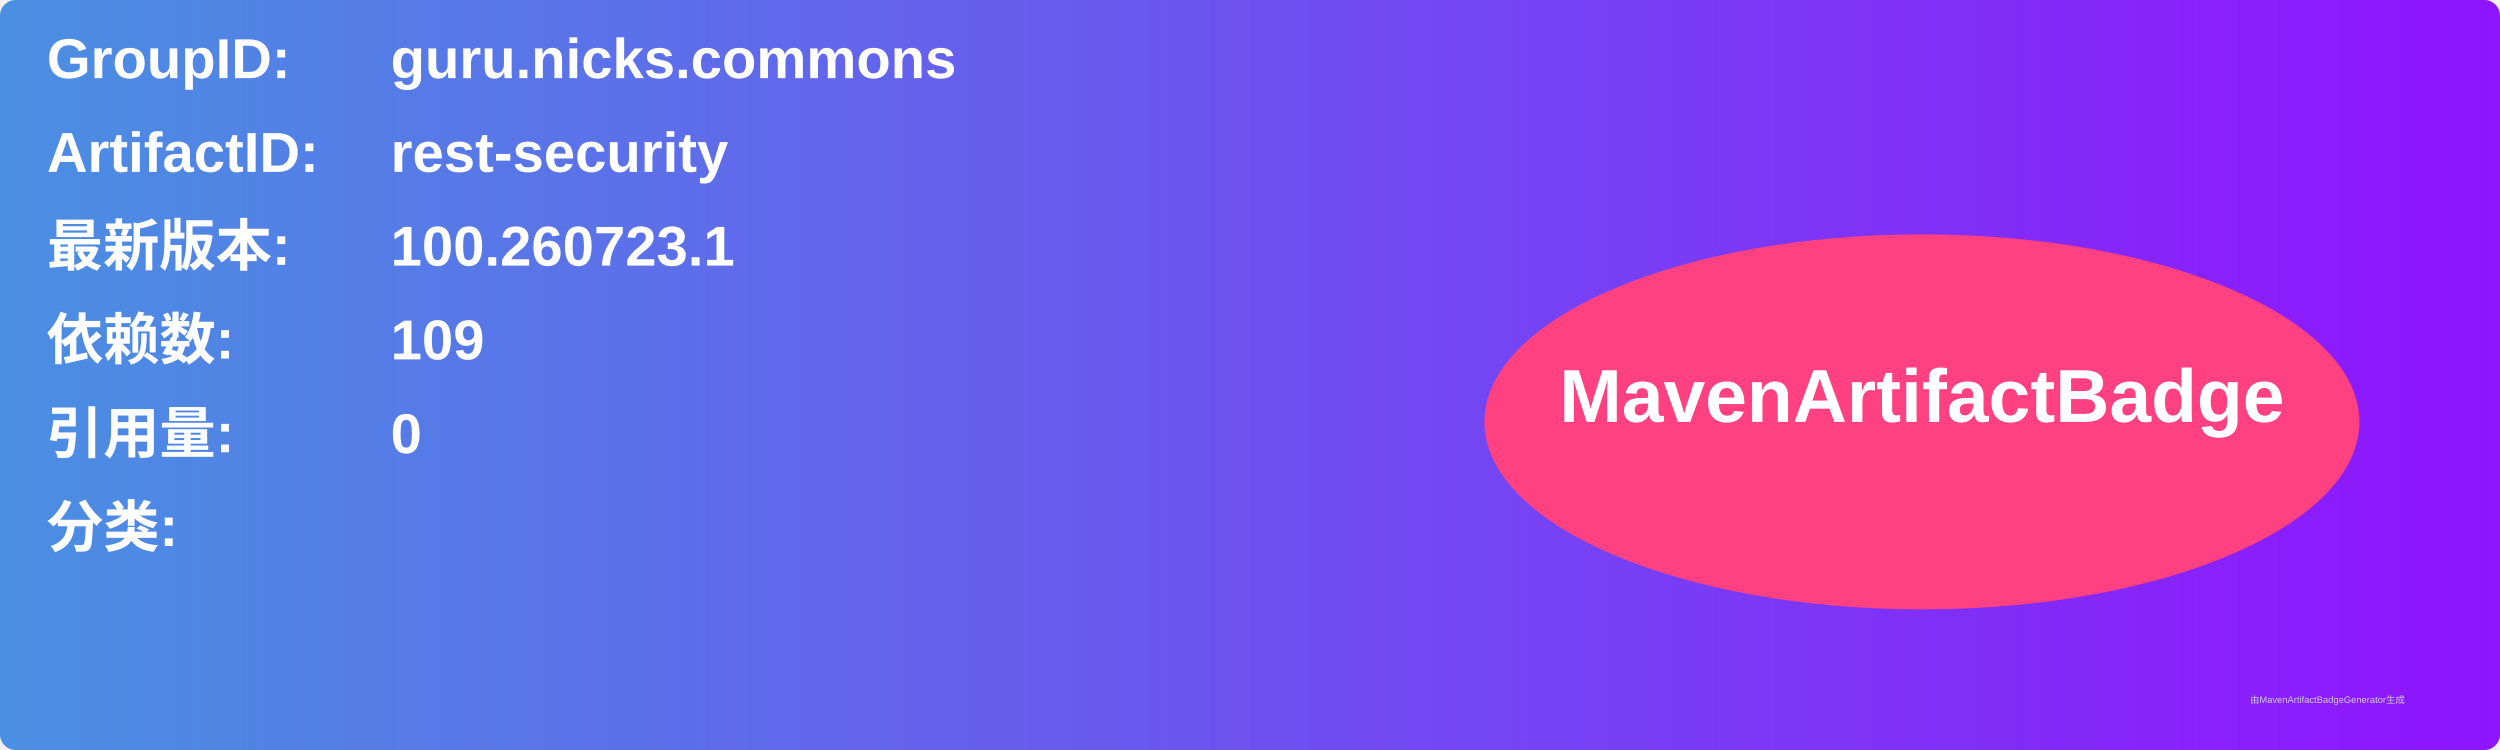
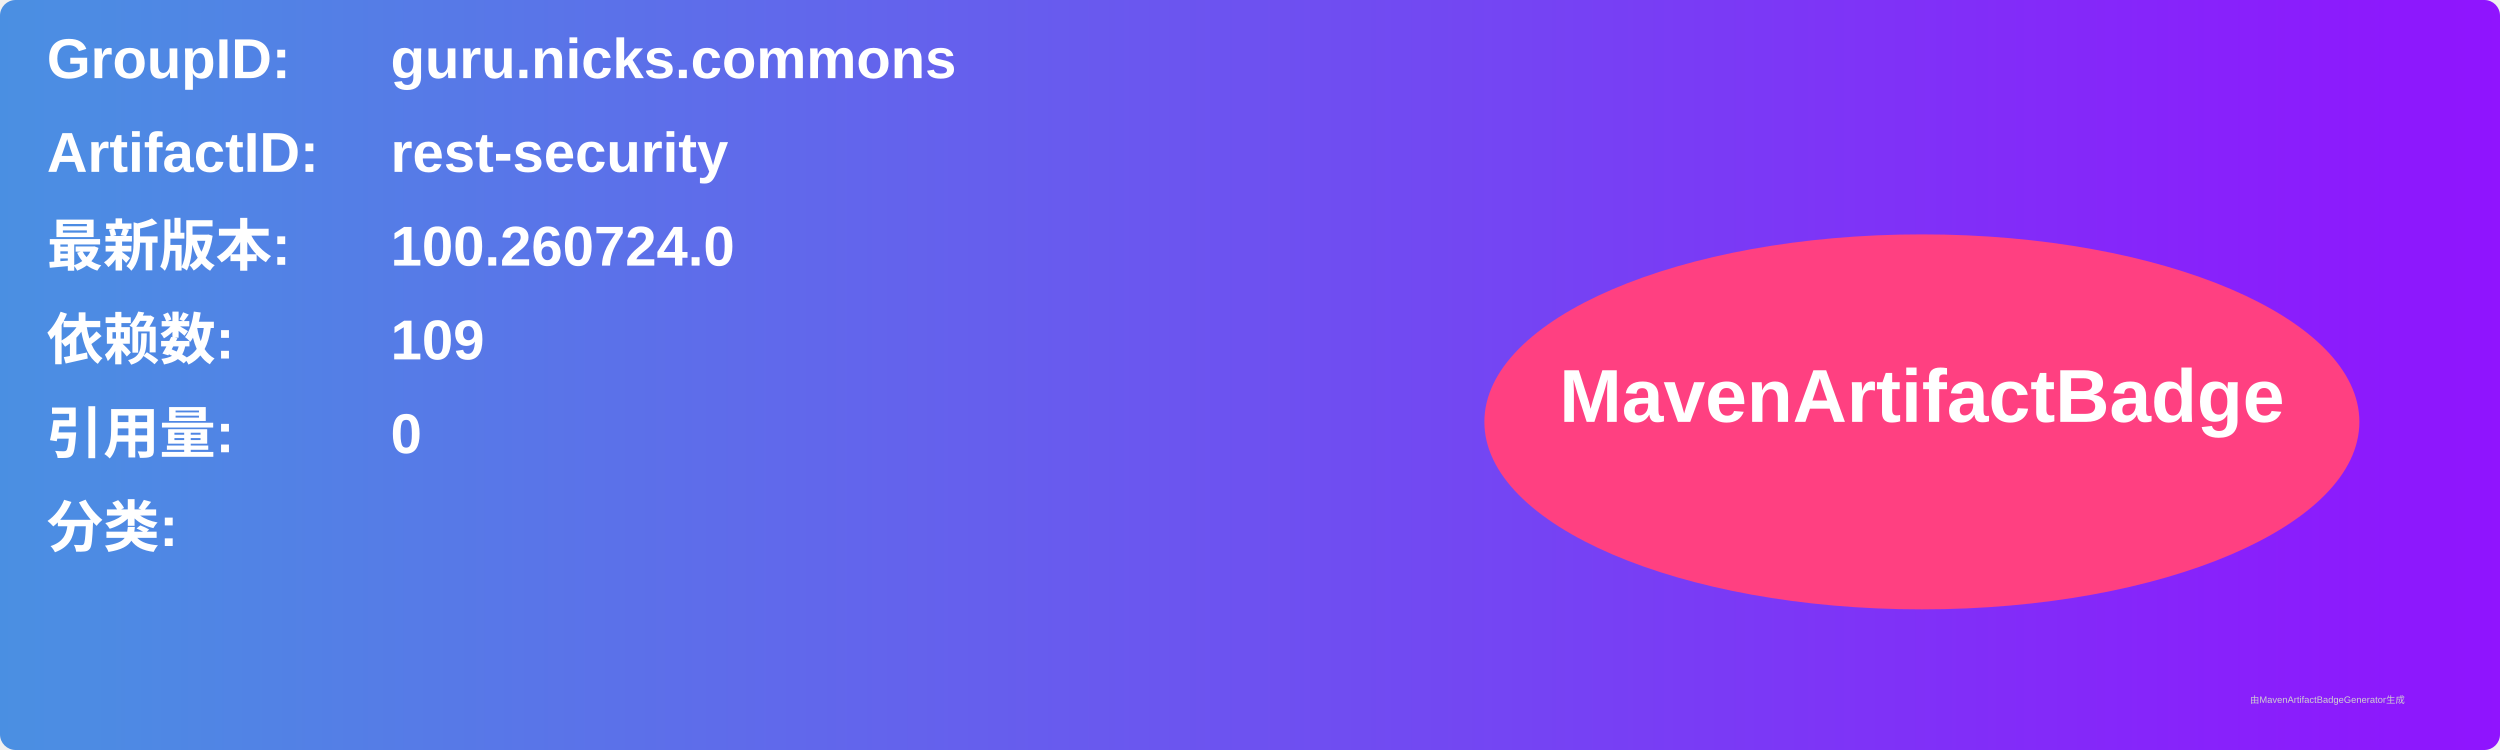
<svg xmlns="http://www.w3.org/2000/svg" width="800" height="240" viewBox="0 0 800 240">
  <linearGradient id="grad" x1="0%" y1="0%" x2="100%" y2="0%">
    <stop offset="0%" stop-color="#4a90e2" />
    <stop offset="100%" stop-color="#9013fe" />
  </linearGradient>
  <rect width="100%" height="100%" rx="5" ry="5" fill="url(#grad)" />
  <g transform="translate(15, 15)">
    <text x="0" y="10" font-family="Arial" font-size="18" fill="white" font-weight="bold" width="260">GroupID:</text>
    <text x="110" y="10" font-family="Arial" font-size="18" fill="white" font-weight="bold" width="460">guru.nicks.commons</text>
    <text x="0" y="40" font-family="Arial" font-size="18" fill="white" font-weight="bold" width="260">ArtifactID:</text>
    <text x="110" y="40" font-family="Arial" font-size="18" fill="white" font-weight="bold" width="460">rest-security</text>
    <text x="0" y="70" font-family="Arial" font-size="18" fill="white" font-weight="bold">最新版本:</text>
    <text x="110" y="70" font-family="Arial" font-size="18" fill="white" font-weight="bold">
-       <tspan font-weight="bold">100.260723.1</tspan>
+       <tspan font-weight="bold">100.260724.0</tspan>
    </text>
    <text x="0" y="100" font-family="Arial" font-size="18" fill="white" font-weight="bold">依赖数: </text>
    <text x="110" y="100" font-family="Arial" font-size="18" fill="white">
      <tspan font-weight="bold">109</tspan>
    </text>
    <text x="0" y="130" font-family="Arial" font-size="18" fill="white" font-weight="bold">引用量: </text>
    <text x="110" y="130" font-family="Arial" font-size="18" fill="white">
      <tspan font-weight="bold">0</tspan>
    </text>
    <text x="0" y="160" font-family="Arial" font-size="18" fill="white" font-weight="bold">分类:</text>
    <text x="10" y="190" font-family="Arial" font-size="10" fill="white">
      <tspan font-weight="bold" />
    </text>
    <ellipse cx="600" cy="120" rx="140" ry="60" fill="#ff4081" />
    <text x="600" y="120" text-anchor="middle" font-family="Arial" font-size="24" fill="white" font-weight="bold">MavenArtifactBadge</text>
  </g>
  <text x="720" y="225" font-family="Arial" font-size="3" fill="#d0d0d0">由MavenArtifactBadgeGenerator生成</text>
</svg>
